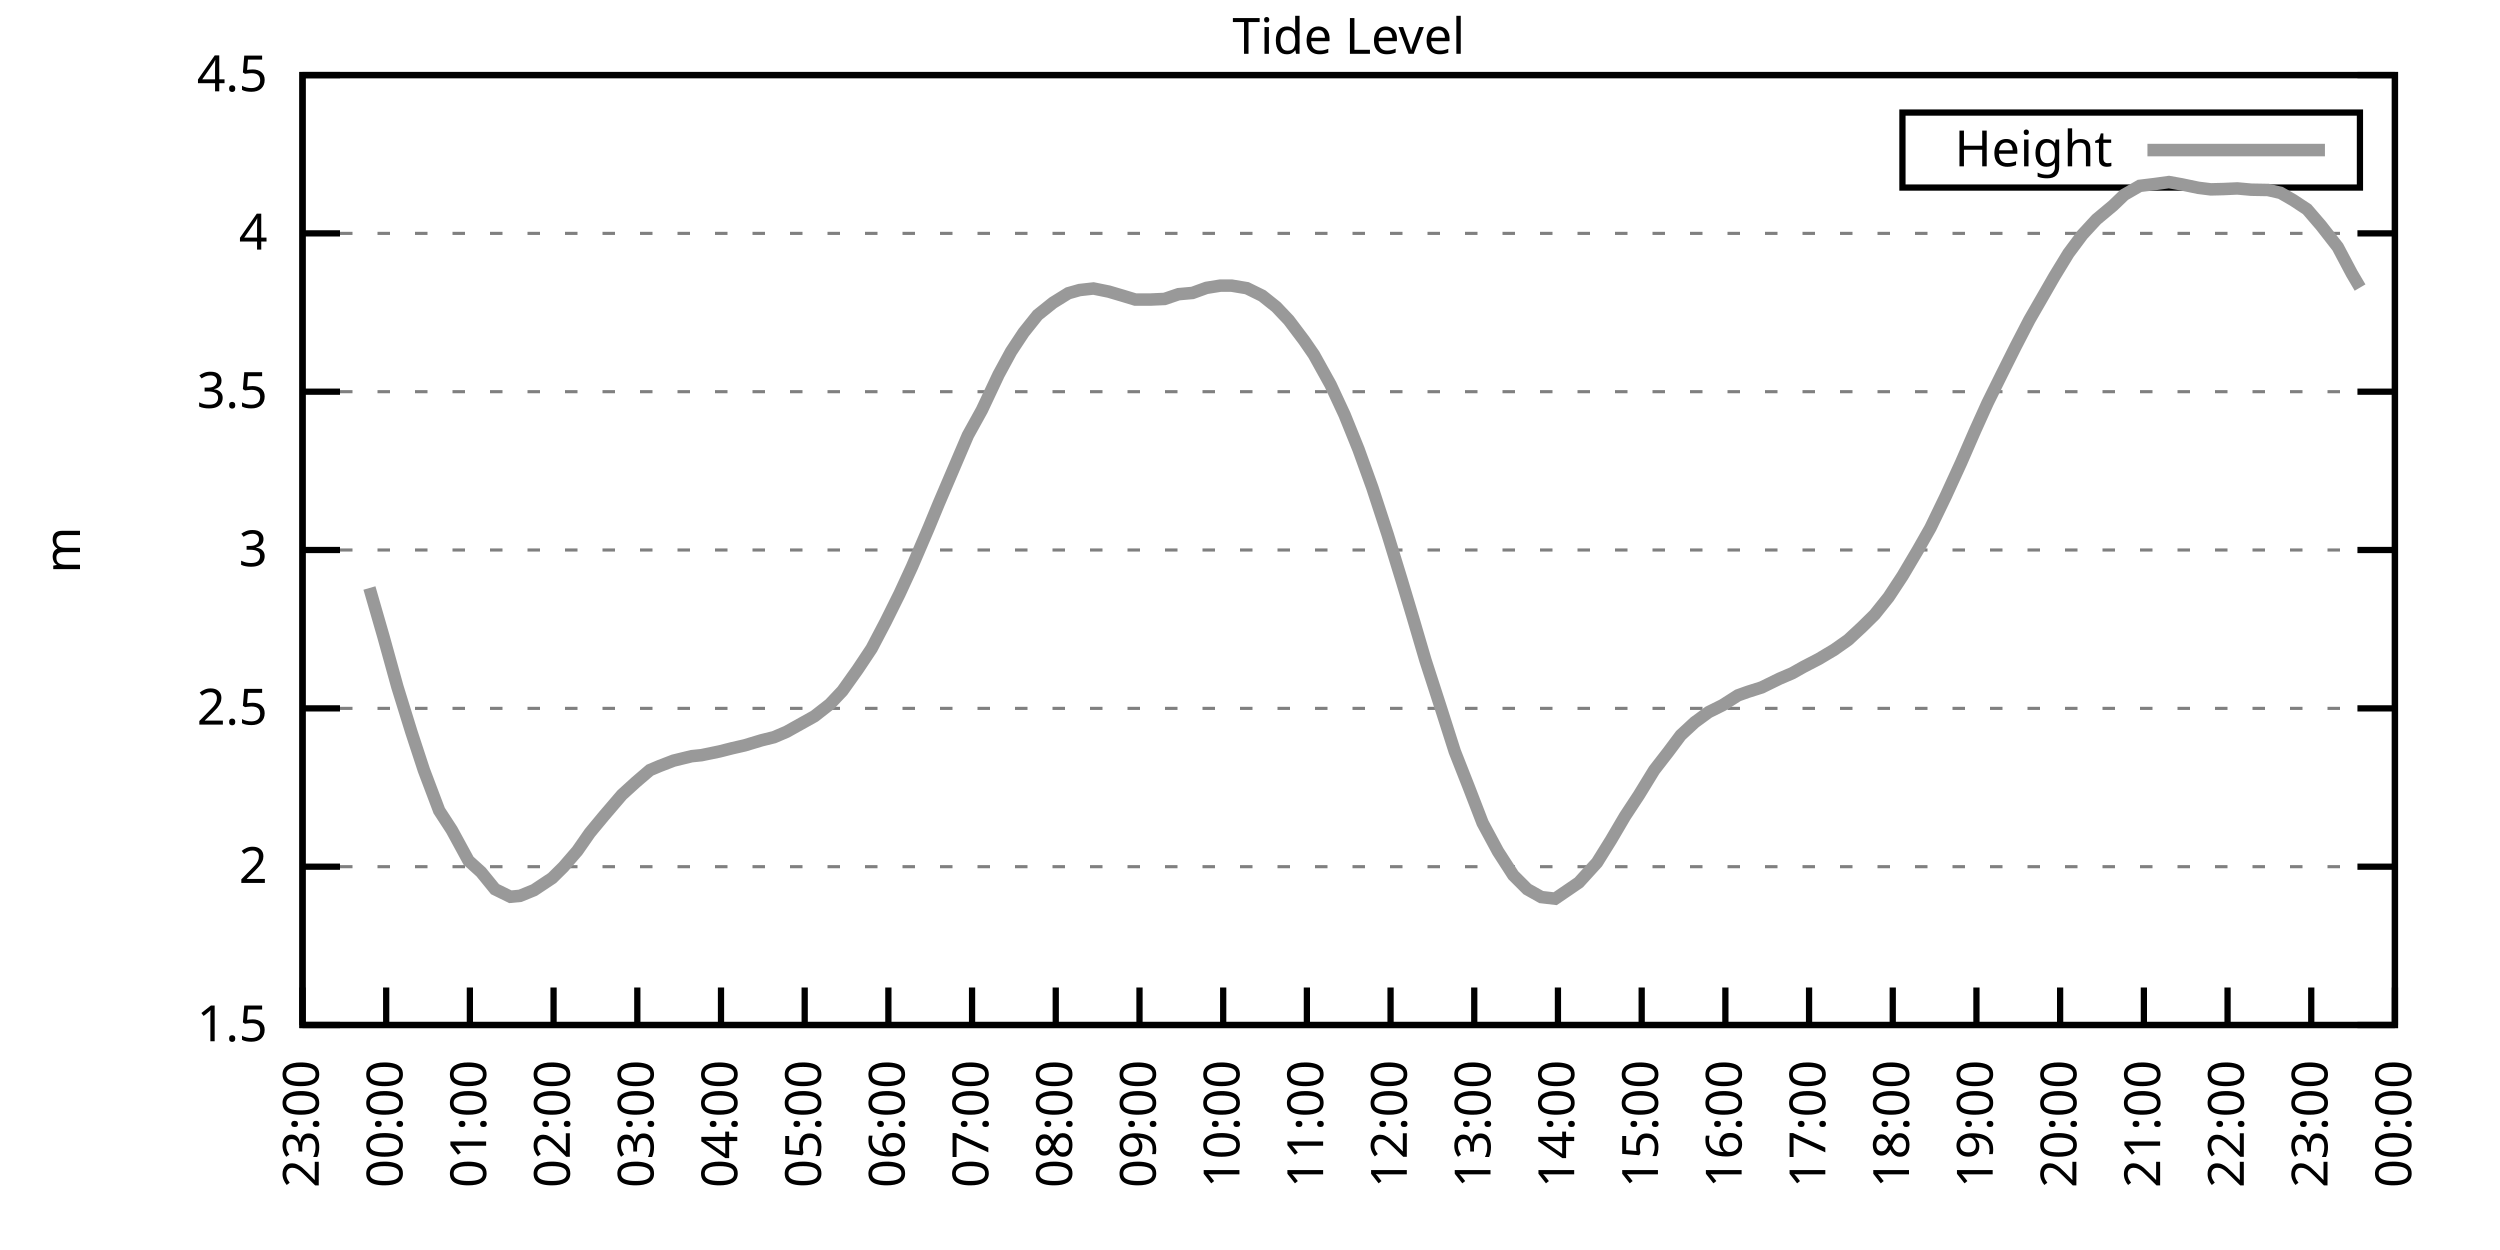
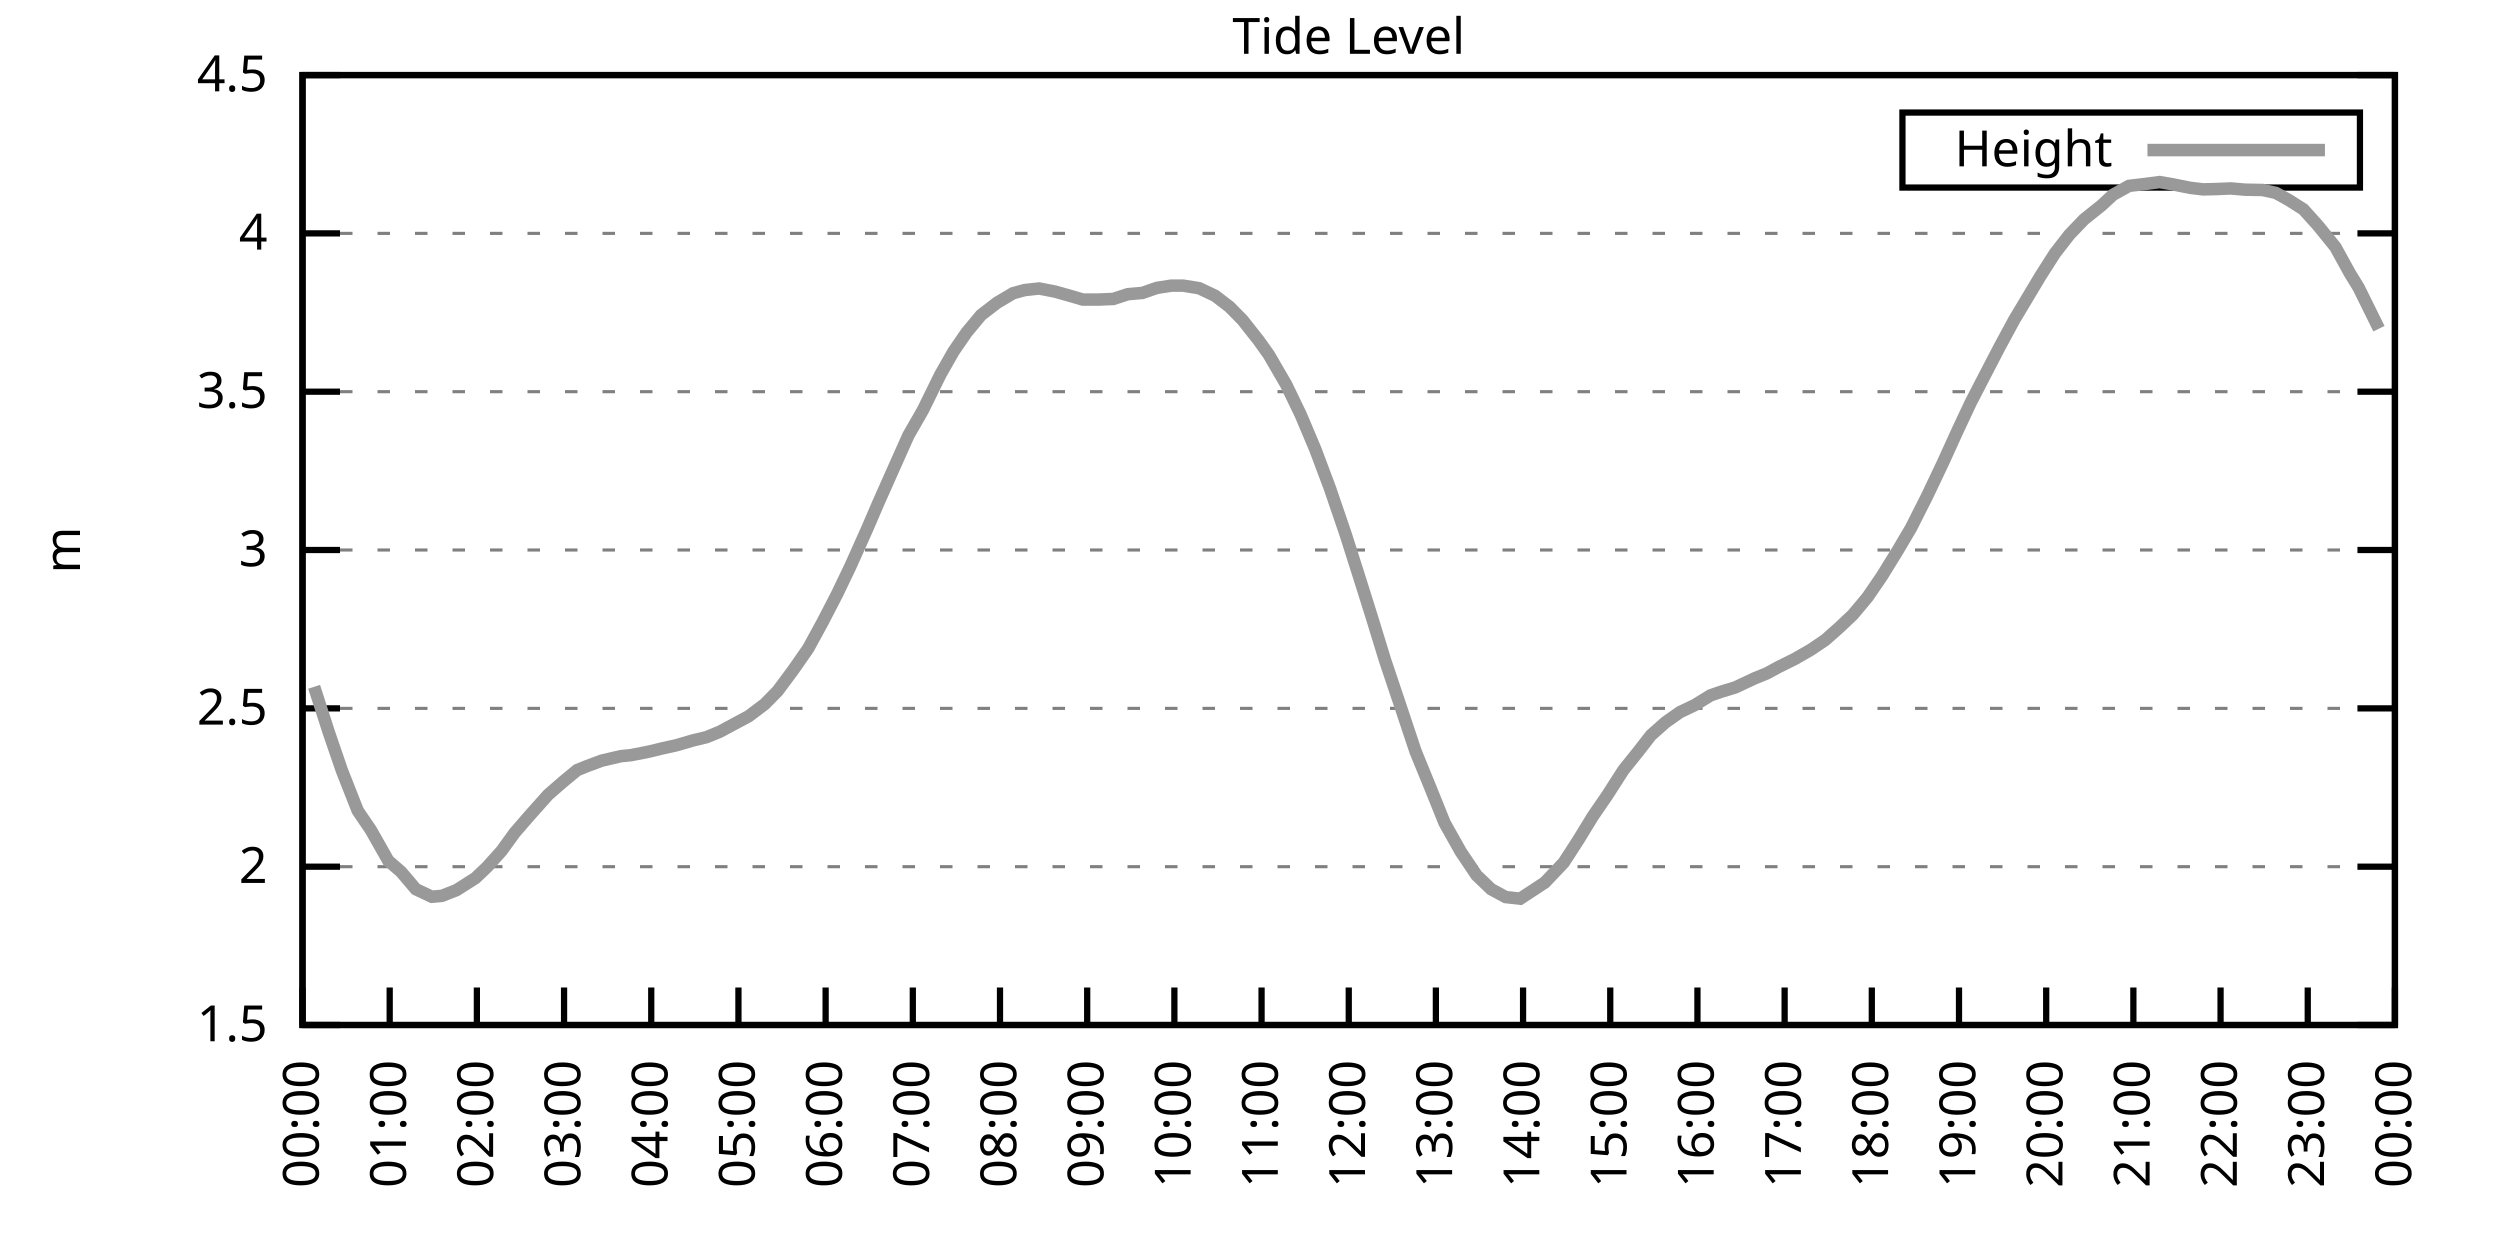
<svg xmlns="http://www.w3.org/2000/svg" xmlns:xlink="http://www.w3.org/1999/xlink" width="400" height="200" viewBox="0 0 400 200">
  <g id="gnuplot_canvas">
    <rect x="0" y="0" width="400" height="200" fill="none" />
    <defs>
      <circle id="gpDot" r="0.5" stroke-width="0.5" stroke="currentColor" />
      <path id="gpPt0" stroke-width="0.333" stroke="currentColor" d="M-1,0 h2 M0,-1 v2" />
      <path id="gpPt1" stroke-width="0.333" stroke="currentColor" d="M-1,-1 L1,1 M1,-1 L-1,1" />
      <path id="gpPt2" stroke-width="0.333" stroke="currentColor" d="M-1,0 L1,0 M0,-1 L0,1 M-1,-1 L1,1 M-1,1 L1,-1" />
      <rect id="gpPt3" stroke-width="0.333" stroke="currentColor" x="-1" y="-1" width="2" height="2" />
      <rect id="gpPt4" stroke-width="0.333" stroke="currentColor" fill="currentColor" x="-1" y="-1" width="2" height="2" />
      <circle id="gpPt5" stroke-width="0.333" stroke="currentColor" cx="0" cy="0" r="1" />
      <use xlink:href="#gpPt5" id="gpPt6" fill="currentColor" stroke="none" />
      <path id="gpPt7" stroke-width="0.333" stroke="currentColor" d="M0,-1.33 L-1.33,0.67 L1.33,0.67 z" />
      <use xlink:href="#gpPt7" id="gpPt8" fill="currentColor" stroke="none" />
      <use xlink:href="#gpPt7" id="gpPt9" stroke="currentColor" transform="rotate(180)" />
      <use xlink:href="#gpPt9" id="gpPt10" fill="currentColor" stroke="none" />
      <use xlink:href="#gpPt3" id="gpPt11" stroke="currentColor" transform="rotate(45)" />
      <use xlink:href="#gpPt11" id="gpPt12" fill="currentColor" stroke="none" />
      <path id="gpPt13" stroke-width="0.333" stroke="currentColor" d="M0,1.330 L1.265,0.411 L0.782,-1.067 L-0.782,-1.076 L-1.265,0.411 z" />
      <use xlink:href="#gpPt13" id="gpPt14" fill="currentColor" stroke="none" />
      <filter id="textbox" filterUnits="objectBoundingBox" x="0" y="0" height="1" width="1">
        <feFlood flood-color="white" flood-opacity="1" result="bgnd" />
        <feComposite in="SourceGraphic" in2="bgnd" operator="atop" />
      </filter>
      <filter id="greybox" filterUnits="objectBoundingBox" x="0" y="0" height="1" width="1">
        <feFlood flood-color="lightgrey" flood-opacity="1" result="grey" />
        <feComposite in="SourceGraphic" in2="grey" operator="atop" />
      </filter>
    </defs>
    <g fill="none" color="white" stroke="currentColor" stroke-width="1.00" stroke-linecap="butt" stroke-linejoin="miter">
</g>
    <g fill="none" color="black" stroke="currentColor" stroke-width="1.00" stroke-linecap="butt" stroke-linejoin="miter">
      <g stroke="none" shape-rendering="crispEdges">
        <polygon fill="rgb(255, 255, 255)" points="48.40,164.00 383.18,164.00 383.18,12.02 48.40,12.02 " />
      </g>
    </g>
    <g fill="none" color="black" stroke="currentColor" stroke-width="1.00" stroke-linecap="butt" stroke-linejoin="miter">
</g>
    <g fill="none" color="black" stroke="black" stroke-width="0.50" stroke-linecap="butt" stroke-linejoin="miter">
</g>
    <g fill="none" color="gray" stroke="currentColor" stroke-width="0.50" stroke-linecap="butt" stroke-linejoin="miter">
      <path stroke="gray" stroke-dasharray="2,4" class="gridline" d="M48.40,164.00 L383.19,164.00  " />
    </g>
    <g fill="none" color="gray" stroke="gray" stroke-width="1.00" stroke-linecap="butt" stroke-linejoin="miter">
</g>
    <g fill="none" color="black" stroke="currentColor" stroke-width="1.00" stroke-linecap="butt" stroke-linejoin="miter">
      <path stroke="black" d="M48.40,164.00 L54.40,164.00 M383.19,164.00 L377.19,164.00  " />
      <g transform="translate(42.80,166.60)" stroke="none" fill="black" font-family="Sans" font-size="8.00" text-anchor="end">
        <text>
          <tspan font-family="Sans"> 1.5</tspan>
        </text>
      </g>
    </g>
    <g fill="none" color="black" stroke="currentColor" stroke-width="1.00" stroke-linecap="butt" stroke-linejoin="miter">
</g>
    <g fill="none" color="black" stroke="black" stroke-width="0.50" stroke-linecap="butt" stroke-linejoin="miter">
</g>
    <g fill="none" color="gray" stroke="currentColor" stroke-width="0.50" stroke-linecap="butt" stroke-linejoin="miter">
      <path stroke="gray" stroke-dasharray="2,4" class="gridline" d="M48.40,138.67 L383.19,138.67  " />
    </g>
    <g fill="none" color="gray" stroke="gray" stroke-width="1.00" stroke-linecap="butt" stroke-linejoin="miter">
</g>
    <g fill="none" color="black" stroke="currentColor" stroke-width="1.00" stroke-linecap="butt" stroke-linejoin="miter">
      <path stroke="black" d="M48.40,138.67 L54.40,138.67 M383.19,138.67 L377.19,138.67  " />
      <g transform="translate(42.80,141.27)" stroke="none" fill="black" font-family="Sans" font-size="8.00" text-anchor="end">
        <text>
          <tspan font-family="Sans"> 2</tspan>
        </text>
      </g>
    </g>
    <g fill="none" color="black" stroke="currentColor" stroke-width="1.00" stroke-linecap="butt" stroke-linejoin="miter">
</g>
    <g fill="none" color="black" stroke="black" stroke-width="0.50" stroke-linecap="butt" stroke-linejoin="miter">
</g>
    <g fill="none" color="gray" stroke="currentColor" stroke-width="0.50" stroke-linecap="butt" stroke-linejoin="miter">
      <path stroke="gray" stroke-dasharray="2,4" class="gridline" d="M48.40,113.34 L383.19,113.34  " />
    </g>
    <g fill="none" color="gray" stroke="gray" stroke-width="1.00" stroke-linecap="butt" stroke-linejoin="miter">
</g>
    <g fill="none" color="black" stroke="currentColor" stroke-width="1.00" stroke-linecap="butt" stroke-linejoin="miter">
      <path stroke="black" d="M48.40,113.34 L54.40,113.34 M383.19,113.34 L377.19,113.34  " />
      <g transform="translate(42.80,115.94)" stroke="none" fill="black" font-family="Sans" font-size="8.00" text-anchor="end">
        <text>
          <tspan font-family="Sans"> 2.5</tspan>
        </text>
      </g>
    </g>
    <g fill="none" color="black" stroke="currentColor" stroke-width="1.00" stroke-linecap="butt" stroke-linejoin="miter">
</g>
    <g fill="none" color="black" stroke="black" stroke-width="0.50" stroke-linecap="butt" stroke-linejoin="miter">
</g>
    <g fill="none" color="gray" stroke="currentColor" stroke-width="0.50" stroke-linecap="butt" stroke-linejoin="miter">
      <path stroke="gray" stroke-dasharray="2,4" class="gridline" d="M48.40,88.00 L383.19,88.00  " />
    </g>
    <g fill="none" color="gray" stroke="gray" stroke-width="1.00" stroke-linecap="butt" stroke-linejoin="miter">
</g>
    <g fill="none" color="black" stroke="currentColor" stroke-width="1.00" stroke-linecap="butt" stroke-linejoin="miter">
      <path stroke="black" d="M48.40,88.00 L54.40,88.00 M383.19,88.00 L377.19,88.00  " />
      <g transform="translate(42.80,90.60)" stroke="none" fill="black" font-family="Sans" font-size="8.00" text-anchor="end">
        <text>
          <tspan font-family="Sans"> 3</tspan>
        </text>
      </g>
    </g>
    <g fill="none" color="black" stroke="currentColor" stroke-width="1.00" stroke-linecap="butt" stroke-linejoin="miter">
</g>
    <g fill="none" color="black" stroke="black" stroke-width="0.50" stroke-linecap="butt" stroke-linejoin="miter">
</g>
    <g fill="none" color="gray" stroke="currentColor" stroke-width="0.50" stroke-linecap="butt" stroke-linejoin="miter">
      <path stroke="gray" stroke-dasharray="2,4" class="gridline" d="M48.40,62.67 L383.19,62.67  " />
    </g>
    <g fill="none" color="gray" stroke="gray" stroke-width="1.00" stroke-linecap="butt" stroke-linejoin="miter">
</g>
    <g fill="none" color="black" stroke="currentColor" stroke-width="1.00" stroke-linecap="butt" stroke-linejoin="miter">
      <path stroke="black" d="M48.40,62.67 L54.40,62.67 M383.19,62.67 L377.19,62.67  " />
      <g transform="translate(42.80,65.27)" stroke="none" fill="black" font-family="Sans" font-size="8.00" text-anchor="end">
        <text>
          <tspan font-family="Sans"> 3.5</tspan>
        </text>
      </g>
    </g>
    <g fill="none" color="black" stroke="currentColor" stroke-width="1.00" stroke-linecap="butt" stroke-linejoin="miter">
</g>
    <g fill="none" color="black" stroke="black" stroke-width="0.50" stroke-linecap="butt" stroke-linejoin="miter">
</g>
    <g fill="none" color="gray" stroke="currentColor" stroke-width="0.50" stroke-linecap="butt" stroke-linejoin="miter">
      <path stroke="gray" stroke-dasharray="2,4" class="gridline" d="M48.40,37.34 L383.19,37.34  " />
    </g>
    <g fill="none" color="gray" stroke="gray" stroke-width="1.00" stroke-linecap="butt" stroke-linejoin="miter">
</g>
    <g fill="none" color="black" stroke="currentColor" stroke-width="1.00" stroke-linecap="butt" stroke-linejoin="miter">
      <path stroke="black" d="M48.40,37.34 L54.40,37.34 M383.19,37.34 L377.19,37.34  " />
      <g transform="translate(42.80,39.94)" stroke="none" fill="black" font-family="Sans" font-size="8.00" text-anchor="end">
        <text>
          <tspan font-family="Sans"> 4</tspan>
        </text>
      </g>
    </g>
    <g fill="none" color="black" stroke="currentColor" stroke-width="1.00" stroke-linecap="butt" stroke-linejoin="miter">
</g>
    <g fill="none" color="black" stroke="black" stroke-width="0.50" stroke-linecap="butt" stroke-linejoin="miter">
</g>
    <g fill="none" color="gray" stroke="currentColor" stroke-width="0.50" stroke-linecap="butt" stroke-linejoin="miter">
      <path stroke="gray" stroke-dasharray="2,4" class="gridline" d="M48.40,12.01 L383.19,12.01  " />
    </g>
    <g fill="none" color="gray" stroke="gray" stroke-width="1.00" stroke-linecap="butt" stroke-linejoin="miter">
</g>
    <g fill="none" color="black" stroke="currentColor" stroke-width="1.00" stroke-linecap="butt" stroke-linejoin="miter">
      <path stroke="black" d="M48.40,12.01 L54.40,12.01 M383.19,12.01 L377.19,12.01  " />
      <g transform="translate(42.80,14.61)" stroke="none" fill="black" font-family="Sans" font-size="8.00" text-anchor="end">
        <text>
          <tspan font-family="Sans"> 4.5</tspan>
        </text>
      </g>
    </g>
    <g fill="none" color="black" stroke="currentColor" stroke-width="1.00" stroke-linecap="butt" stroke-linejoin="miter">
      <path stroke="black" d="M48.40,164.00 L48.40,158.00  " />
      <g transform="translate(51.00,169.60) rotate(270.00)" stroke="none" fill="black" font-family="Sans" font-size="8.00" text-anchor="end">
        <text>
-           <tspan font-family="Sans">23:00</tspan>
-         </text>
-       </g>
-     </g>
-     <g fill="none" color="black" stroke="currentColor" stroke-width="1.00" stroke-linecap="butt" stroke-linejoin="miter">
-       <path stroke="black" d="M61.79,164.00 L61.79,158.00  " />
-       <g transform="translate(64.39,169.60) rotate(270.00)" stroke="none" fill="black" font-family="Sans" font-size="8.00" text-anchor="end">
-         <text>
          <tspan font-family="Sans">00:00</tspan>
        </text>
      </g>
    </g>
    <g fill="none" color="black" stroke="currentColor" stroke-width="1.00" stroke-linecap="butt" stroke-linejoin="miter">
-       <path stroke="black" d="M75.18,164.00 L75.18,158.00  " />
-       <g transform="translate(77.78,169.60) rotate(270.00)" stroke="none" fill="black" font-family="Sans" font-size="8.00" text-anchor="end">
+       <path stroke="black" d="M62.35,164.00 L62.35,158.00  " />
+       <g transform="translate(64.95,169.60) rotate(270.00)" stroke="none" fill="black" font-family="Sans" font-size="8.00" text-anchor="end">
        <text>
          <tspan font-family="Sans">01:00</tspan>
        </text>
      </g>
    </g>
    <g fill="none" color="black" stroke="currentColor" stroke-width="1.00" stroke-linecap="butt" stroke-linejoin="miter">
-       <path stroke="black" d="M88.57,164.00 L88.57,158.00  " />
-       <g transform="translate(91.17,169.60) rotate(270.00)" stroke="none" fill="black" font-family="Sans" font-size="8.00" text-anchor="end">
+       <path stroke="black" d="M76.30,164.00 L76.30,158.00  " />
+       <g transform="translate(78.90,169.60) rotate(270.00)" stroke="none" fill="black" font-family="Sans" font-size="8.00" text-anchor="end">
        <text>
          <tspan font-family="Sans">02:00</tspan>
        </text>
      </g>
    </g>
    <g fill="none" color="black" stroke="currentColor" stroke-width="1.00" stroke-linecap="butt" stroke-linejoin="miter">
-       <path stroke="black" d="M101.97,164.00 L101.97,158.00  " />
-       <g transform="translate(104.57,169.60) rotate(270.00)" stroke="none" fill="black" font-family="Sans" font-size="8.00" text-anchor="end">
+       <path stroke="black" d="M90.25,164.00 L90.25,158.00  " />
+       <g transform="translate(92.85,169.60) rotate(270.00)" stroke="none" fill="black" font-family="Sans" font-size="8.00" text-anchor="end">
        <text>
          <tspan font-family="Sans">03:00</tspan>
        </text>
      </g>
    </g>
    <g fill="none" color="black" stroke="currentColor" stroke-width="1.00" stroke-linecap="butt" stroke-linejoin="miter">
-       <path stroke="black" d="M115.36,164.00 L115.36,158.00  " />
-       <g transform="translate(117.96,169.60) rotate(270.00)" stroke="none" fill="black" font-family="Sans" font-size="8.00" text-anchor="end">
+       <path stroke="black" d="M104.20,164.00 L104.20,158.00  " />
+       <g transform="translate(106.80,169.60) rotate(270.00)" stroke="none" fill="black" font-family="Sans" font-size="8.00" text-anchor="end">
        <text>
          <tspan font-family="Sans">04:00</tspan>
        </text>
      </g>
    </g>
    <g fill="none" color="black" stroke="currentColor" stroke-width="1.00" stroke-linecap="butt" stroke-linejoin="miter">
-       <path stroke="black" d="M128.75,164.00 L128.75,158.00  " />
-       <g transform="translate(131.35,169.60) rotate(270.00)" stroke="none" fill="black" font-family="Sans" font-size="8.00" text-anchor="end">
+       <path stroke="black" d="M118.15,164.00 L118.15,158.00  " />
+       <g transform="translate(120.75,169.60) rotate(270.00)" stroke="none" fill="black" font-family="Sans" font-size="8.00" text-anchor="end">
        <text>
          <tspan font-family="Sans">05:00</tspan>
        </text>
      </g>
    </g>
    <g fill="none" color="black" stroke="currentColor" stroke-width="1.00" stroke-linecap="butt" stroke-linejoin="miter">
-       <path stroke="black" d="M142.14,164.00 L142.14,158.00  " />
-       <g transform="translate(144.74,169.60) rotate(270.00)" stroke="none" fill="black" font-family="Sans" font-size="8.00" text-anchor="end">
+       <path stroke="black" d="M132.10,164.00 L132.10,158.00  " />
+       <g transform="translate(134.70,169.60) rotate(270.00)" stroke="none" fill="black" font-family="Sans" font-size="8.00" text-anchor="end">
        <text>
          <tspan font-family="Sans">06:00</tspan>
        </text>
      </g>
    </g>
    <g fill="none" color="black" stroke="currentColor" stroke-width="1.00" stroke-linecap="butt" stroke-linejoin="miter">
-       <path stroke="black" d="M155.53,164.00 L155.53,158.00  " />
-       <g transform="translate(158.13,169.60) rotate(270.00)" stroke="none" fill="black" font-family="Sans" font-size="8.00" text-anchor="end">
+       <path stroke="black" d="M146.05,164.00 L146.05,158.00  " />
+       <g transform="translate(148.65,169.60) rotate(270.00)" stroke="none" fill="black" font-family="Sans" font-size="8.00" text-anchor="end">
        <text>
          <tspan font-family="Sans">07:00</tspan>
        </text>
      </g>
    </g>
    <g fill="none" color="black" stroke="currentColor" stroke-width="1.00" stroke-linecap="butt" stroke-linejoin="miter">
-       <path stroke="black" d="M168.92,164.00 L168.92,158.00  " />
-       <g transform="translate(171.52,169.60) rotate(270.00)" stroke="none" fill="black" font-family="Sans" font-size="8.00" text-anchor="end">
+       <path stroke="black" d="M160.00,164.00 L160.00,158.00  " />
+       <g transform="translate(162.60,169.60) rotate(270.00)" stroke="none" fill="black" font-family="Sans" font-size="8.00" text-anchor="end">
        <text>
          <tspan font-family="Sans">08:00</tspan>
        </text>
      </g>
    </g>
    <g fill="none" color="black" stroke="currentColor" stroke-width="1.00" stroke-linecap="butt" stroke-linejoin="miter">
-       <path stroke="black" d="M182.32,164.00 L182.32,158.00  " />
-       <g transform="translate(184.92,169.60) rotate(270.00)" stroke="none" fill="black" font-family="Sans" font-size="8.00" text-anchor="end">
+       <path stroke="black" d="M173.95,164.00 L173.95,158.00  " />
+       <g transform="translate(176.55,169.60) rotate(270.00)" stroke="none" fill="black" font-family="Sans" font-size="8.00" text-anchor="end">
        <text>
          <tspan font-family="Sans">09:00</tspan>
        </text>
      </g>
    </g>
    <g fill="none" color="black" stroke="currentColor" stroke-width="1.00" stroke-linecap="butt" stroke-linejoin="miter">
-       <path stroke="black" d="M195.71,164.00 L195.71,158.00  " />
-       <g transform="translate(198.31,169.60) rotate(270.00)" stroke="none" fill="black" font-family="Sans" font-size="8.00" text-anchor="end">
+       <path stroke="black" d="M187.90,164.00 L187.90,158.00  " />
+       <g transform="translate(190.50,169.60) rotate(270.00)" stroke="none" fill="black" font-family="Sans" font-size="8.00" text-anchor="end">
        <text>
          <tspan font-family="Sans">10:00</tspan>
        </text>
      </g>
    </g>
    <g fill="none" color="black" stroke="currentColor" stroke-width="1.00" stroke-linecap="butt" stroke-linejoin="miter">
-       <path stroke="black" d="M209.10,164.00 L209.10,158.00  " />
-       <g transform="translate(211.70,169.60) rotate(270.00)" stroke="none" fill="black" font-family="Sans" font-size="8.00" text-anchor="end">
+       <path stroke="black" d="M201.85,164.00 L201.85,158.00  " />
+       <g transform="translate(204.45,169.60) rotate(270.00)" stroke="none" fill="black" font-family="Sans" font-size="8.00" text-anchor="end">
        <text>
          <tspan font-family="Sans">11:00</tspan>
        </text>
      </g>
    </g>
    <g fill="none" color="black" stroke="currentColor" stroke-width="1.00" stroke-linecap="butt" stroke-linejoin="miter">
-       <path stroke="black" d="M222.49,164.00 L222.49,158.00  " />
-       <g transform="translate(225.09,169.60) rotate(270.00)" stroke="none" fill="black" font-family="Sans" font-size="8.00" text-anchor="end">
+       <path stroke="black" d="M215.80,164.00 L215.80,158.00  " />
+       <g transform="translate(218.40,169.60) rotate(270.00)" stroke="none" fill="black" font-family="Sans" font-size="8.00" text-anchor="end">
        <text>
          <tspan font-family="Sans">12:00</tspan>
        </text>
      </g>
    </g>
    <g fill="none" color="black" stroke="currentColor" stroke-width="1.00" stroke-linecap="butt" stroke-linejoin="miter">
-       <path stroke="black" d="M235.88,164.00 L235.88,158.00  " />
-       <g transform="translate(238.48,169.60) rotate(270.00)" stroke="none" fill="black" font-family="Sans" font-size="8.00" text-anchor="end">
+       <path stroke="black" d="M229.74,164.00 L229.74,158.00  " />
+       <g transform="translate(232.34,169.60) rotate(270.00)" stroke="none" fill="black" font-family="Sans" font-size="8.00" text-anchor="end">
        <text>
          <tspan font-family="Sans">13:00</tspan>
        </text>
      </g>
    </g>
    <g fill="none" color="black" stroke="currentColor" stroke-width="1.00" stroke-linecap="butt" stroke-linejoin="miter">
-       <path stroke="black" d="M249.27,164.00 L249.27,158.00  " />
-       <g transform="translate(251.87,169.60) rotate(270.00)" stroke="none" fill="black" font-family="Sans" font-size="8.00" text-anchor="end">
+       <path stroke="black" d="M243.69,164.00 L243.69,158.00  " />
+       <g transform="translate(246.29,169.60) rotate(270.00)" stroke="none" fill="black" font-family="Sans" font-size="8.00" text-anchor="end">
        <text>
          <tspan font-family="Sans">14:00</tspan>
        </text>
      </g>
    </g>
    <g fill="none" color="black" stroke="currentColor" stroke-width="1.00" stroke-linecap="butt" stroke-linejoin="miter">
-       <path stroke="black" d="M262.67,164.00 L262.67,158.00  " />
-       <g transform="translate(265.27,169.60) rotate(270.00)" stroke="none" fill="black" font-family="Sans" font-size="8.00" text-anchor="end">
+       <path stroke="black" d="M257.64,164.00 L257.64,158.00  " />
+       <g transform="translate(260.24,169.60) rotate(270.00)" stroke="none" fill="black" font-family="Sans" font-size="8.00" text-anchor="end">
        <text>
          <tspan font-family="Sans">15:00</tspan>
        </text>
      </g>
    </g>
    <g fill="none" color="black" stroke="currentColor" stroke-width="1.00" stroke-linecap="butt" stroke-linejoin="miter">
-       <path stroke="black" d="M276.06,164.00 L276.06,158.00  " />
-       <g transform="translate(278.66,169.60) rotate(270.00)" stroke="none" fill="black" font-family="Sans" font-size="8.00" text-anchor="end">
+       <path stroke="black" d="M271.59,164.00 L271.59,158.00  " />
+       <g transform="translate(274.19,169.60) rotate(270.00)" stroke="none" fill="black" font-family="Sans" font-size="8.00" text-anchor="end">
        <text>
          <tspan font-family="Sans">16:00</tspan>
        </text>
      </g>
    </g>
    <g fill="none" color="black" stroke="currentColor" stroke-width="1.00" stroke-linecap="butt" stroke-linejoin="miter">
-       <path stroke="black" d="M289.45,164.00 L289.45,158.00  " />
-       <g transform="translate(292.05,169.60) rotate(270.00)" stroke="none" fill="black" font-family="Sans" font-size="8.00" text-anchor="end">
+       <path stroke="black" d="M285.54,164.00 L285.54,158.00  " />
+       <g transform="translate(288.14,169.60) rotate(270.00)" stroke="none" fill="black" font-family="Sans" font-size="8.00" text-anchor="end">
        <text>
          <tspan font-family="Sans">17:00</tspan>
        </text>
      </g>
    </g>
    <g fill="none" color="black" stroke="currentColor" stroke-width="1.00" stroke-linecap="butt" stroke-linejoin="miter">
-       <path stroke="black" d="M302.84,164.00 L302.84,158.00  " />
-       <g transform="translate(305.44,169.60) rotate(270.00)" stroke="none" fill="black" font-family="Sans" font-size="8.00" text-anchor="end">
+       <path stroke="black" d="M299.49,164.00 L299.49,158.00  " />
+       <g transform="translate(302.09,169.60) rotate(270.00)" stroke="none" fill="black" font-family="Sans" font-size="8.00" text-anchor="end">
        <text>
          <tspan font-family="Sans">18:00</tspan>
        </text>
      </g>
    </g>
    <g fill="none" color="black" stroke="currentColor" stroke-width="1.00" stroke-linecap="butt" stroke-linejoin="miter">
-       <path stroke="black" d="M316.23,164.00 L316.23,158.00  " />
-       <g transform="translate(318.83,169.60) rotate(270.00)" stroke="none" fill="black" font-family="Sans" font-size="8.00" text-anchor="end">
+       <path stroke="black" d="M313.44,164.00 L313.44,158.00  " />
+       <g transform="translate(316.04,169.60) rotate(270.00)" stroke="none" fill="black" font-family="Sans" font-size="8.00" text-anchor="end">
        <text>
          <tspan font-family="Sans">19:00</tspan>
        </text>
      </g>
    </g>
    <g fill="none" color="black" stroke="currentColor" stroke-width="1.00" stroke-linecap="butt" stroke-linejoin="miter">
-       <path stroke="black" d="M329.62,164.00 L329.62,158.00  " />
-       <g transform="translate(332.22,169.60) rotate(270.00)" stroke="none" fill="black" font-family="Sans" font-size="8.00" text-anchor="end">
+       <path stroke="black" d="M327.39,164.00 L327.39,158.00  " />
+       <g transform="translate(329.99,169.60) rotate(270.00)" stroke="none" fill="black" font-family="Sans" font-size="8.00" text-anchor="end">
        <text>
          <tspan font-family="Sans">20:00</tspan>
        </text>
      </g>
    </g>
    <g fill="none" color="black" stroke="currentColor" stroke-width="1.00" stroke-linecap="butt" stroke-linejoin="miter">
-       <path stroke="black" d="M343.02,164.00 L343.02,158.00  " />
-       <g transform="translate(345.62,169.60) rotate(270.00)" stroke="none" fill="black" font-family="Sans" font-size="8.00" text-anchor="end">
+       <path stroke="black" d="M341.34,164.00 L341.34,158.00  " />
+       <g transform="translate(343.94,169.60) rotate(270.00)" stroke="none" fill="black" font-family="Sans" font-size="8.00" text-anchor="end">
        <text>
          <tspan font-family="Sans">21:00</tspan>
        </text>
      </g>
    </g>
    <g fill="none" color="black" stroke="currentColor" stroke-width="1.00" stroke-linecap="butt" stroke-linejoin="miter">
-       <path stroke="black" d="M356.41,164.00 L356.41,158.00  " />
-       <g transform="translate(359.01,169.60) rotate(270.00)" stroke="none" fill="black" font-family="Sans" font-size="8.00" text-anchor="end">
+       <path stroke="black" d="M355.29,164.00 L355.29,158.00  " />
+       <g transform="translate(357.89,169.60) rotate(270.00)" stroke="none" fill="black" font-family="Sans" font-size="8.00" text-anchor="end">
        <text>
          <tspan font-family="Sans">22:00</tspan>
        </text>
      </g>
    </g>
    <g fill="none" color="black" stroke="currentColor" stroke-width="1.00" stroke-linecap="butt" stroke-linejoin="miter">
-       <path stroke="black" d="M369.80,164.00 L369.80,158.00  " />
-       <g transform="translate(372.40,169.60) rotate(270.00)" stroke="none" fill="black" font-family="Sans" font-size="8.00" text-anchor="end">
+       <path stroke="black" d="M369.24,164.00 L369.24,158.00  " />
+       <g transform="translate(371.84,169.60) rotate(270.00)" stroke="none" fill="black" font-family="Sans" font-size="8.00" text-anchor="end">
        <text>
          <tspan font-family="Sans">23:00</tspan>
        </text>
      </g>
    </g>
    <g fill="none" color="black" stroke="currentColor" stroke-width="1.00" stroke-linecap="butt" stroke-linejoin="miter">
      <path stroke="black" d="M383.19,164.00 L383.19,158.00  " />
      <g transform="translate(385.79,169.60) rotate(270.00)" stroke="none" fill="black" font-family="Sans" font-size="8.00" text-anchor="end">
        <text>
          <tspan font-family="Sans">00:00</tspan>
        </text>
      </g>
    </g>
    <g fill="none" color="black" stroke="currentColor" stroke-width="1.00" stroke-linecap="butt" stroke-linejoin="miter">
</g>
    <g fill="none" color="black" stroke="currentColor" stroke-width="1.00" stroke-linecap="butt" stroke-linejoin="miter">
      <path stroke="black" d="M48.40,12.01 L48.40,164.00 L383.19,164.00 L383.19,12.01 L48.40,12.01 Z  " />
    </g>
    <g fill="none" color="black" stroke="currentColor" stroke-width="1.00" stroke-linecap="butt" stroke-linejoin="miter">
</g>
    <g fill="none" color="black" stroke="currentColor" stroke-width="1.00" stroke-linecap="butt" stroke-linejoin="miter">
      <path stroke="black" d="M304.39,30.01 L304.39,18.01 L377.59,18.01 L377.59,30.01 L304.39,30.01 Z  " />
    </g>
    <g id="Tide_level_plot_1">
      <g fill="none" color="white" stroke="black" stroke-width="2.00" stroke-linecap="butt" stroke-linejoin="miter">
</g>
      <g fill="none" color="black" stroke="currentColor" stroke-width="2.00" stroke-linecap="butt" stroke-linejoin="miter">
        <g transform="translate(337.99,26.61)" stroke="none" fill="black" font-family="Sans" font-size="8.00" text-anchor="end">
          <text>
            <tspan font-family="Sans">Height</tspan>
          </text>
        </g>
      </g>
      <g fill="none" color="black" stroke="currentColor" stroke-width="2.00" stroke-linecap="butt" stroke-linejoin="miter">
-         <path stroke="rgb(153, 153, 153)" d="M343.59,24.01 L371.99,24.01 M59.11,94.08 L61.35,101.84 L63.58,109.89 L65.81,117.09 L67.82,123.22 L70.27,129.70   L72.28,132.79 L74.96,137.71 L76.97,139.53 L79.20,142.27 L81.66,143.48 L83.22,143.33 L85.45,142.42 L88.35,140.49   L90.14,138.72 L92.37,136.14 L94.38,133.25 L96.61,130.56 L99.51,127.17 L101.74,125.14 L103.98,123.22 L105.54,122.56   L107.77,121.70 L110.67,120.99 L112.23,120.83 L115.13,120.23 L117.14,119.72 L119.15,119.26 L121.83,118.45 L123.84,117.95   L125.85,117.09 L130.31,114.60 L132.77,112.68 L134.78,110.55 L137.23,107.11 L139.46,103.76 L141.69,99.51 L143.93,95.00   L145.94,90.64 L148.61,84.41 L150.18,80.61 L153.08,73.82 L154.86,69.66 L157.10,65.61 L159.77,59.94 L161.78,56.24   L163.79,53.20 L166.02,50.41 L168.48,48.44 L170.93,46.92 L172.72,46.41 L174.95,46.16 L177.41,46.66 L179.64,47.32   L181.65,47.93 L184.10,47.93 L186.33,47.83 L188.57,47.07 L190.80,46.87 L193.03,46.06 L195.26,45.70 L197.05,45.70   L199.50,46.11 L201.96,47.32 L204.19,49.10 L206.20,51.22 L208.65,54.47 L210.22,56.75 L212.89,61.56 L215.13,66.37   L217.36,71.89 L219.59,78.07 L222.04,85.57 L224.28,92.87 L226.06,98.80 L228.07,105.64 L230.53,113.24 L232.76,120.23   L234.99,125.90 L237.22,131.68 L239.68,136.24 L242.13,140.04 L244.36,142.27 L246.60,143.53 L248.83,143.79 L251.06,142.27   L252.62,141.20 L255.52,138.01 L257.76,134.41 L259.99,130.61 L262.22,127.22 L264.67,123.22 L266.91,120.33 L268.92,117.64   L271.15,115.57 L273.38,113.94 L275.61,112.83 L278.07,111.26 L279.63,110.70 L281.86,109.99 L284.76,108.57 L286.77,107.71   L288.56,106.70 L291.01,105.43 L293.47,103.96 L295.70,102.39 L297.93,100.32 L299.94,98.34 L302.17,95.55 L304.40,92.16   L306.86,88.00 L308.87,84.46 L311.32,79.39 L313.78,74.02 L316.01,68.90 L318.02,64.45 L320.25,59.94 L322.48,55.48   L324.71,51.17 L326.72,47.68 L328.73,44.18 L330.96,40.53 L333.19,37.54 L335.43,35.11 L338.10,32.88 L339.89,31.16   L342.35,29.74 L344.80,29.44 L347.03,29.13 L349.04,29.49 L351.72,30.05 L353.73,30.30 L355.74,30.25 L357.97,30.15   L360.20,30.35 L362.88,30.40 L364.89,30.86 L366.90,32.02 L369.13,33.49 L371.36,36.08 L374.04,39.52 L376.27,43.73   L377.61,46.01  " />
+         <path stroke="rgb(153, 153, 153)" d="M343.59,24.01 L371.99,24.01 M50.26,109.89 L52.58,117.09 L54.68,123.22 L57.23,129.70 L59.33,132.79 L62.12,137.71   L64.21,139.53 L66.53,142.27 L69.09,143.48 L70.72,143.33 L73.04,142.42 L76.07,140.49 L77.93,138.72 L80.25,136.14   L82.34,133.25 L84.67,130.56 L87.69,127.17 L90.02,125.14 L92.34,123.22 L93.97,122.56 L96.29,121.70 L99.32,120.99   L100.94,120.83 L103.97,120.23 L106.06,119.72 L108.15,119.26 L110.94,118.45 L113.03,117.95 L115.13,117.09 L119.78,114.60   L122.33,112.68 L124.43,110.55 L126.98,107.11 L129.31,103.76 L131.63,99.51 L133.96,95.00 L136.05,90.64 L138.84,84.41   L140.47,80.61 L143.49,73.82 L145.35,69.66 L147.67,65.61 L150.46,59.94 L152.56,56.24 L154.65,53.20 L156.97,50.41   L159.53,48.44 L162.09,46.92 L163.95,46.41 L166.27,46.16 L168.83,46.66 L171.16,47.32 L173.25,47.93 L175.81,47.93   L178.13,47.83 L180.46,47.07 L182.78,46.87 L185.11,46.06 L187.43,45.70 L189.29,45.70 L191.85,46.11 L194.41,47.32   L196.73,49.10 L198.82,51.22 L201.38,54.47 L203.01,56.75 L205.80,61.56 L208.12,66.37 L210.45,71.89 L212.77,78.07   L215.33,85.57 L217.65,92.87 L219.51,98.80 L221.61,105.64 L224.16,113.24 L226.49,120.23 L228.81,125.90 L231.14,131.68   L233.70,136.24 L236.25,140.04 L238.58,142.27 L240.90,143.53 L243.23,143.79 L245.55,142.27 L247.18,141.20 L250.20,138.01   L252.53,134.41 L254.85,130.61 L257.18,127.22 L259.74,123.22 L262.06,120.33 L264.15,117.64 L266.48,115.57 L268.80,113.94   L271.13,112.83 L273.69,111.26 L275.31,110.70 L277.64,109.99 L280.66,108.57 L282.75,107.71 L284.61,106.70 L287.17,105.43   L289.73,103.96 L292.05,102.39 L294.38,100.32 L296.47,98.34 L298.80,95.55 L301.12,92.16 L303.68,88.00 L305.77,84.46   L308.33,79.39 L310.88,74.02 L313.21,68.90 L315.30,64.45 L317.63,59.94 L319.95,55.48 L322.28,51.17 L324.37,47.68   L326.46,44.18 L328.79,40.53 L331.11,37.54 L333.44,35.11 L336.23,32.88 L338.09,31.16 L340.64,29.74 L343.20,29.44   L345.53,29.13 L347.62,29.49 L350.41,30.05 L352.50,30.30 L354.59,30.25 L356.92,30.15 L359.24,30.35 L362.03,30.40   L364.13,30.86 L366.22,32.02 L368.54,33.49 L370.87,36.08 L373.66,39.52 L375.98,43.73 L377.38,46.01 L380.63,52.59    " />
      </g>
    </g>
    <g fill="none" color="black" stroke="currentColor" stroke-width="2.00" stroke-linecap="butt" stroke-linejoin="miter">
</g>
    <g fill="none" color="black" stroke="black" stroke-width="1.00" stroke-linecap="butt" stroke-linejoin="miter">
</g>
    <g fill="none" color="black" stroke="currentColor" stroke-width="1.00" stroke-linecap="butt" stroke-linejoin="miter">
      <path stroke="black" d="M48.40,12.01 L48.40,164.00 L383.19,164.00 L383.19,12.01 L48.40,12.01 Z  " />
      <g transform="translate(12.80,88.01) rotate(270.00)" stroke="none" fill="black" font-family="Sans" font-size="8.00" text-anchor="middle">
        <text>
          <tspan font-family="Sans">m</tspan>
        </text>
      </g>
    </g>
    <g fill="none" color="black" stroke="currentColor" stroke-width="1.00" stroke-linecap="butt" stroke-linejoin="miter">
</g>
    <g fill="none" color="black" stroke="currentColor" stroke-width="1.00" stroke-linecap="butt" stroke-linejoin="miter">
      <g transform="translate(215.79,8.61)" stroke="none" fill="black" font-family="Sans" font-size="8.00" text-anchor="middle">
        <text>
          <tspan font-family="Sans">Tide Level</tspan>
        </text>
      </g>
    </g>
    <g fill="none" color="black" stroke="currentColor" stroke-width="1.00" stroke-linecap="butt" stroke-linejoin="miter">
</g>
  </g>
</svg>
